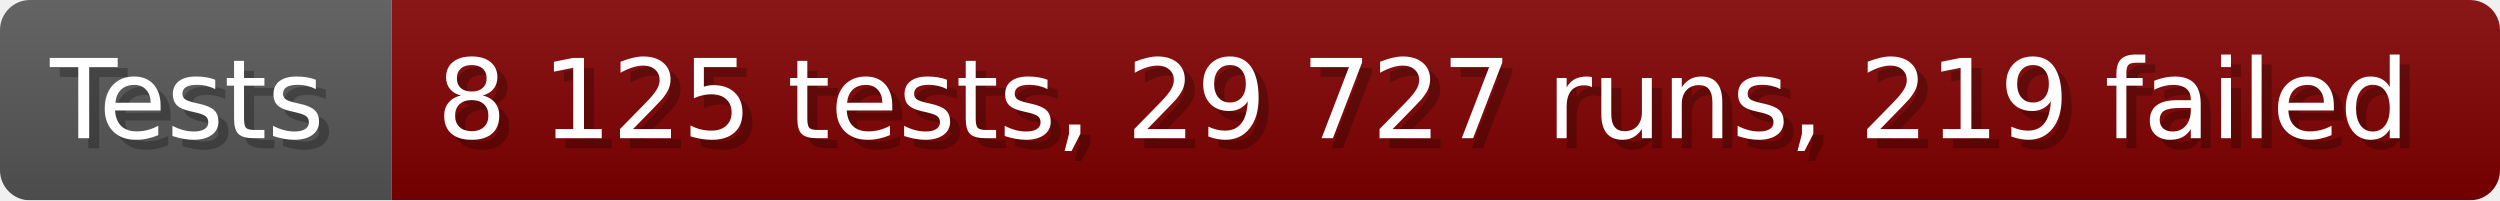
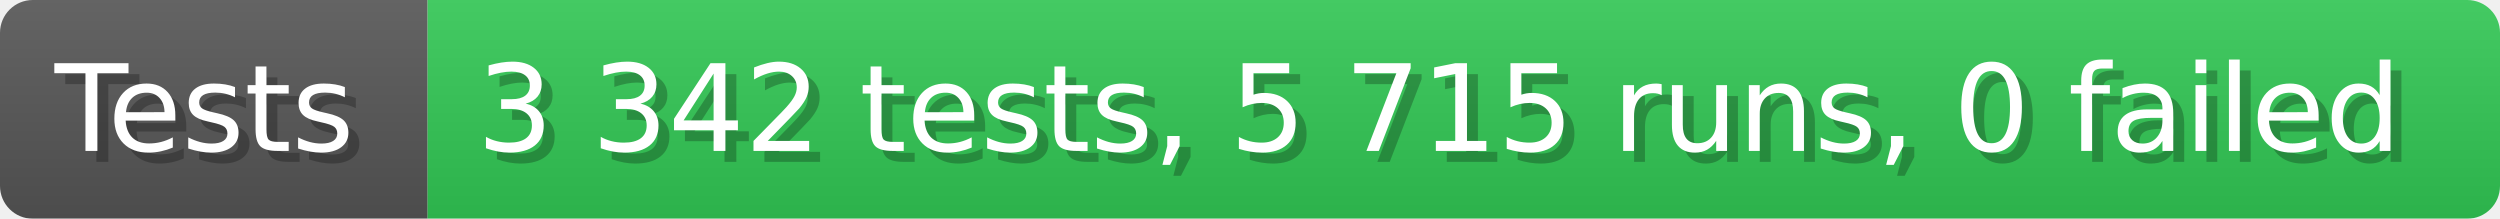
- <svg xmlns="http://www.w3.org/2000/svg" width="249.6" height="20" viewBox="0 0 2496 200" role="img" aria-label="Tests: 8 125 tests, 29 727 runs, 219 failed">
+ <svg xmlns="http://www.w3.org/2000/svg" width="228.6" height="20" viewBox="0 0 2286 200" role="img" aria-label="Tests: 3 342 tests, 5 715 runs, 0 failed">
  <linearGradient id="a" x2="0" y2="100%">
    <stop offset="0" stop-opacity=".1" stop-color="#EEE" />
    <stop offset="1" stop-opacity=".1" />
  </linearGradient>
  <mask id="m">
-     <rect width="2496" height="200" rx="30" fill="#FFF" />
+     <rect width="2286" height="200" rx="30" fill="#FFF" />
  </mask>
  <g mask="url(#m)">
    <rect width="391" height="200" fill="#555" />
-     <rect width="2105" height="200" fill="#800000" x="391" />
-     <rect width="2496" height="200" fill="url(#a)" />
+     <rect width="1895" height="200" fill="#31c653" x="391" />
+     <rect width="2286" height="200" fill="url(#a)" />
  </g>
  <g aria-hidden="true" fill="#fff" text-anchor="start" font-family="Verdana,DejaVu Sans,sans-serif" font-size="110">
    <text x="60" y="148" textLength="291" fill="#000" opacity="0.25">Tests</text>
    <text x="50" y="138" textLength="291">Tests</text>
-     <text x="446" y="148" textLength="2005" fill="#000" opacity="0.25">8 125 tests, 29 727 runs, 219 failed</text>
-     <text x="436" y="138" textLength="2005">8 125 tests, 29 727 runs, 219 failed</text>
+     <text x="446" y="148" textLength="1795" fill="#000" opacity="0.25">3 342 tests, 5 715 runs, 0 failed</text>
+     <text x="436" y="138" textLength="1795">3 342 tests, 5 715 runs, 0 failed</text>
  </g>
</svg>
